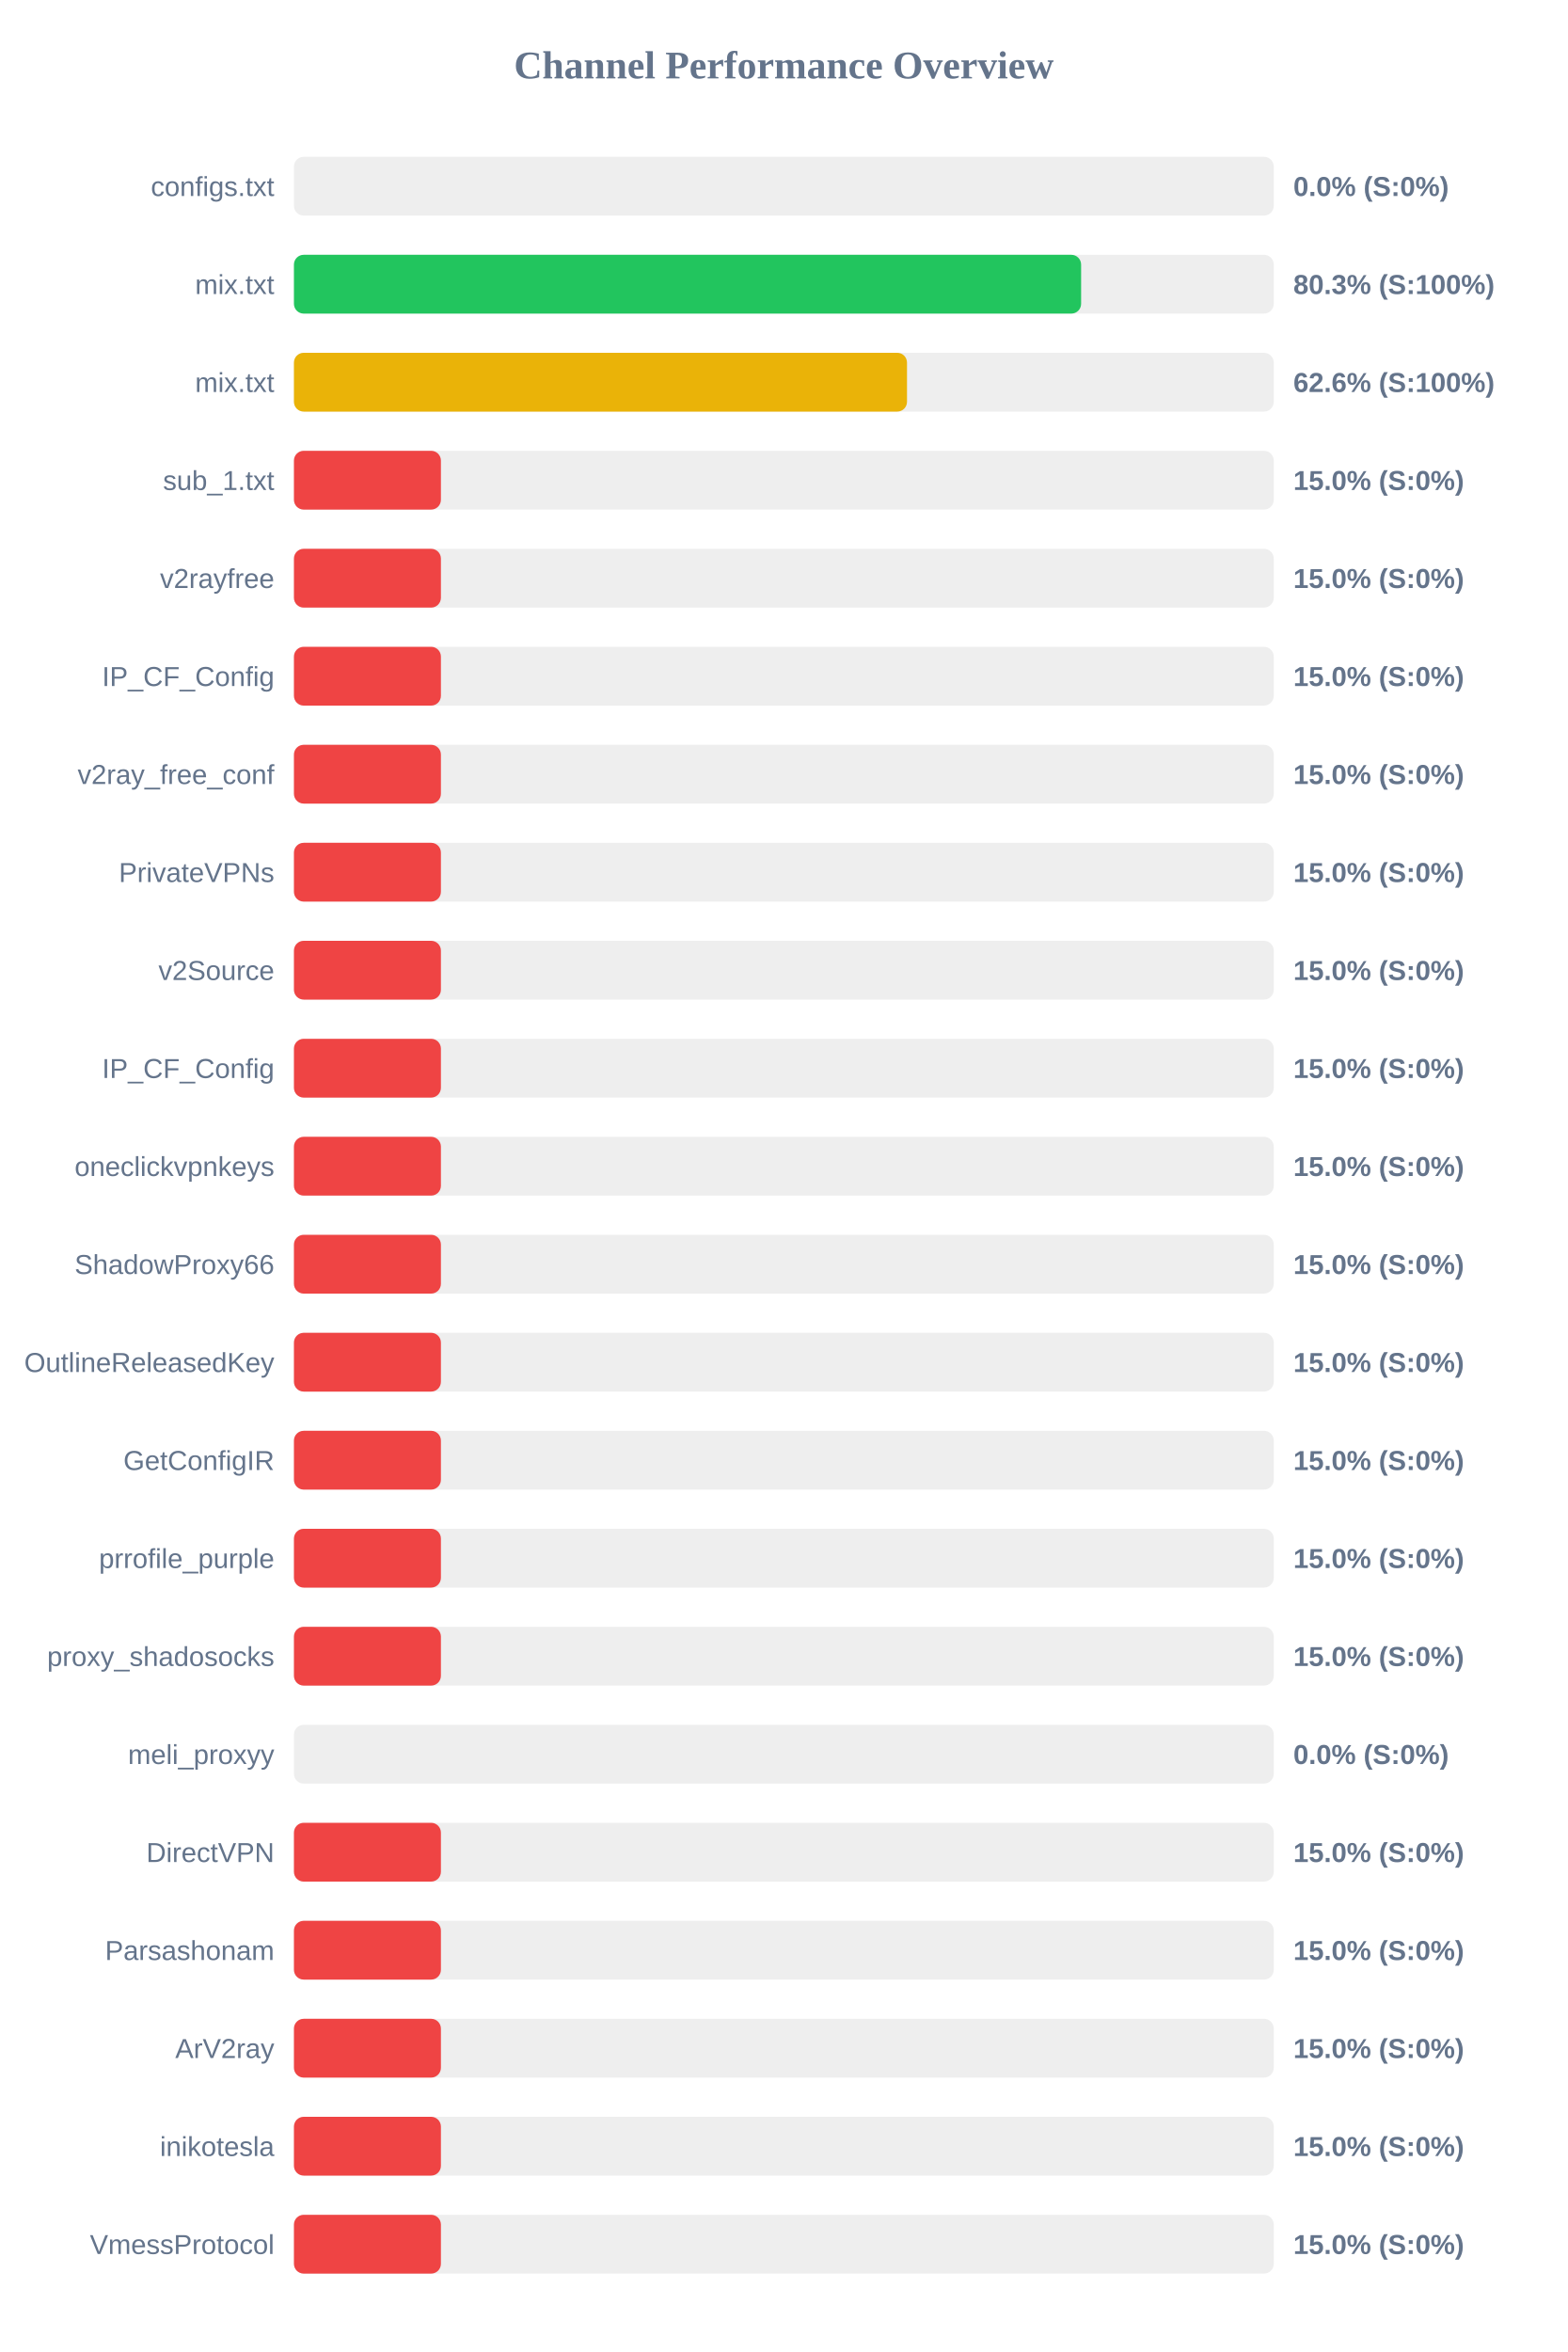
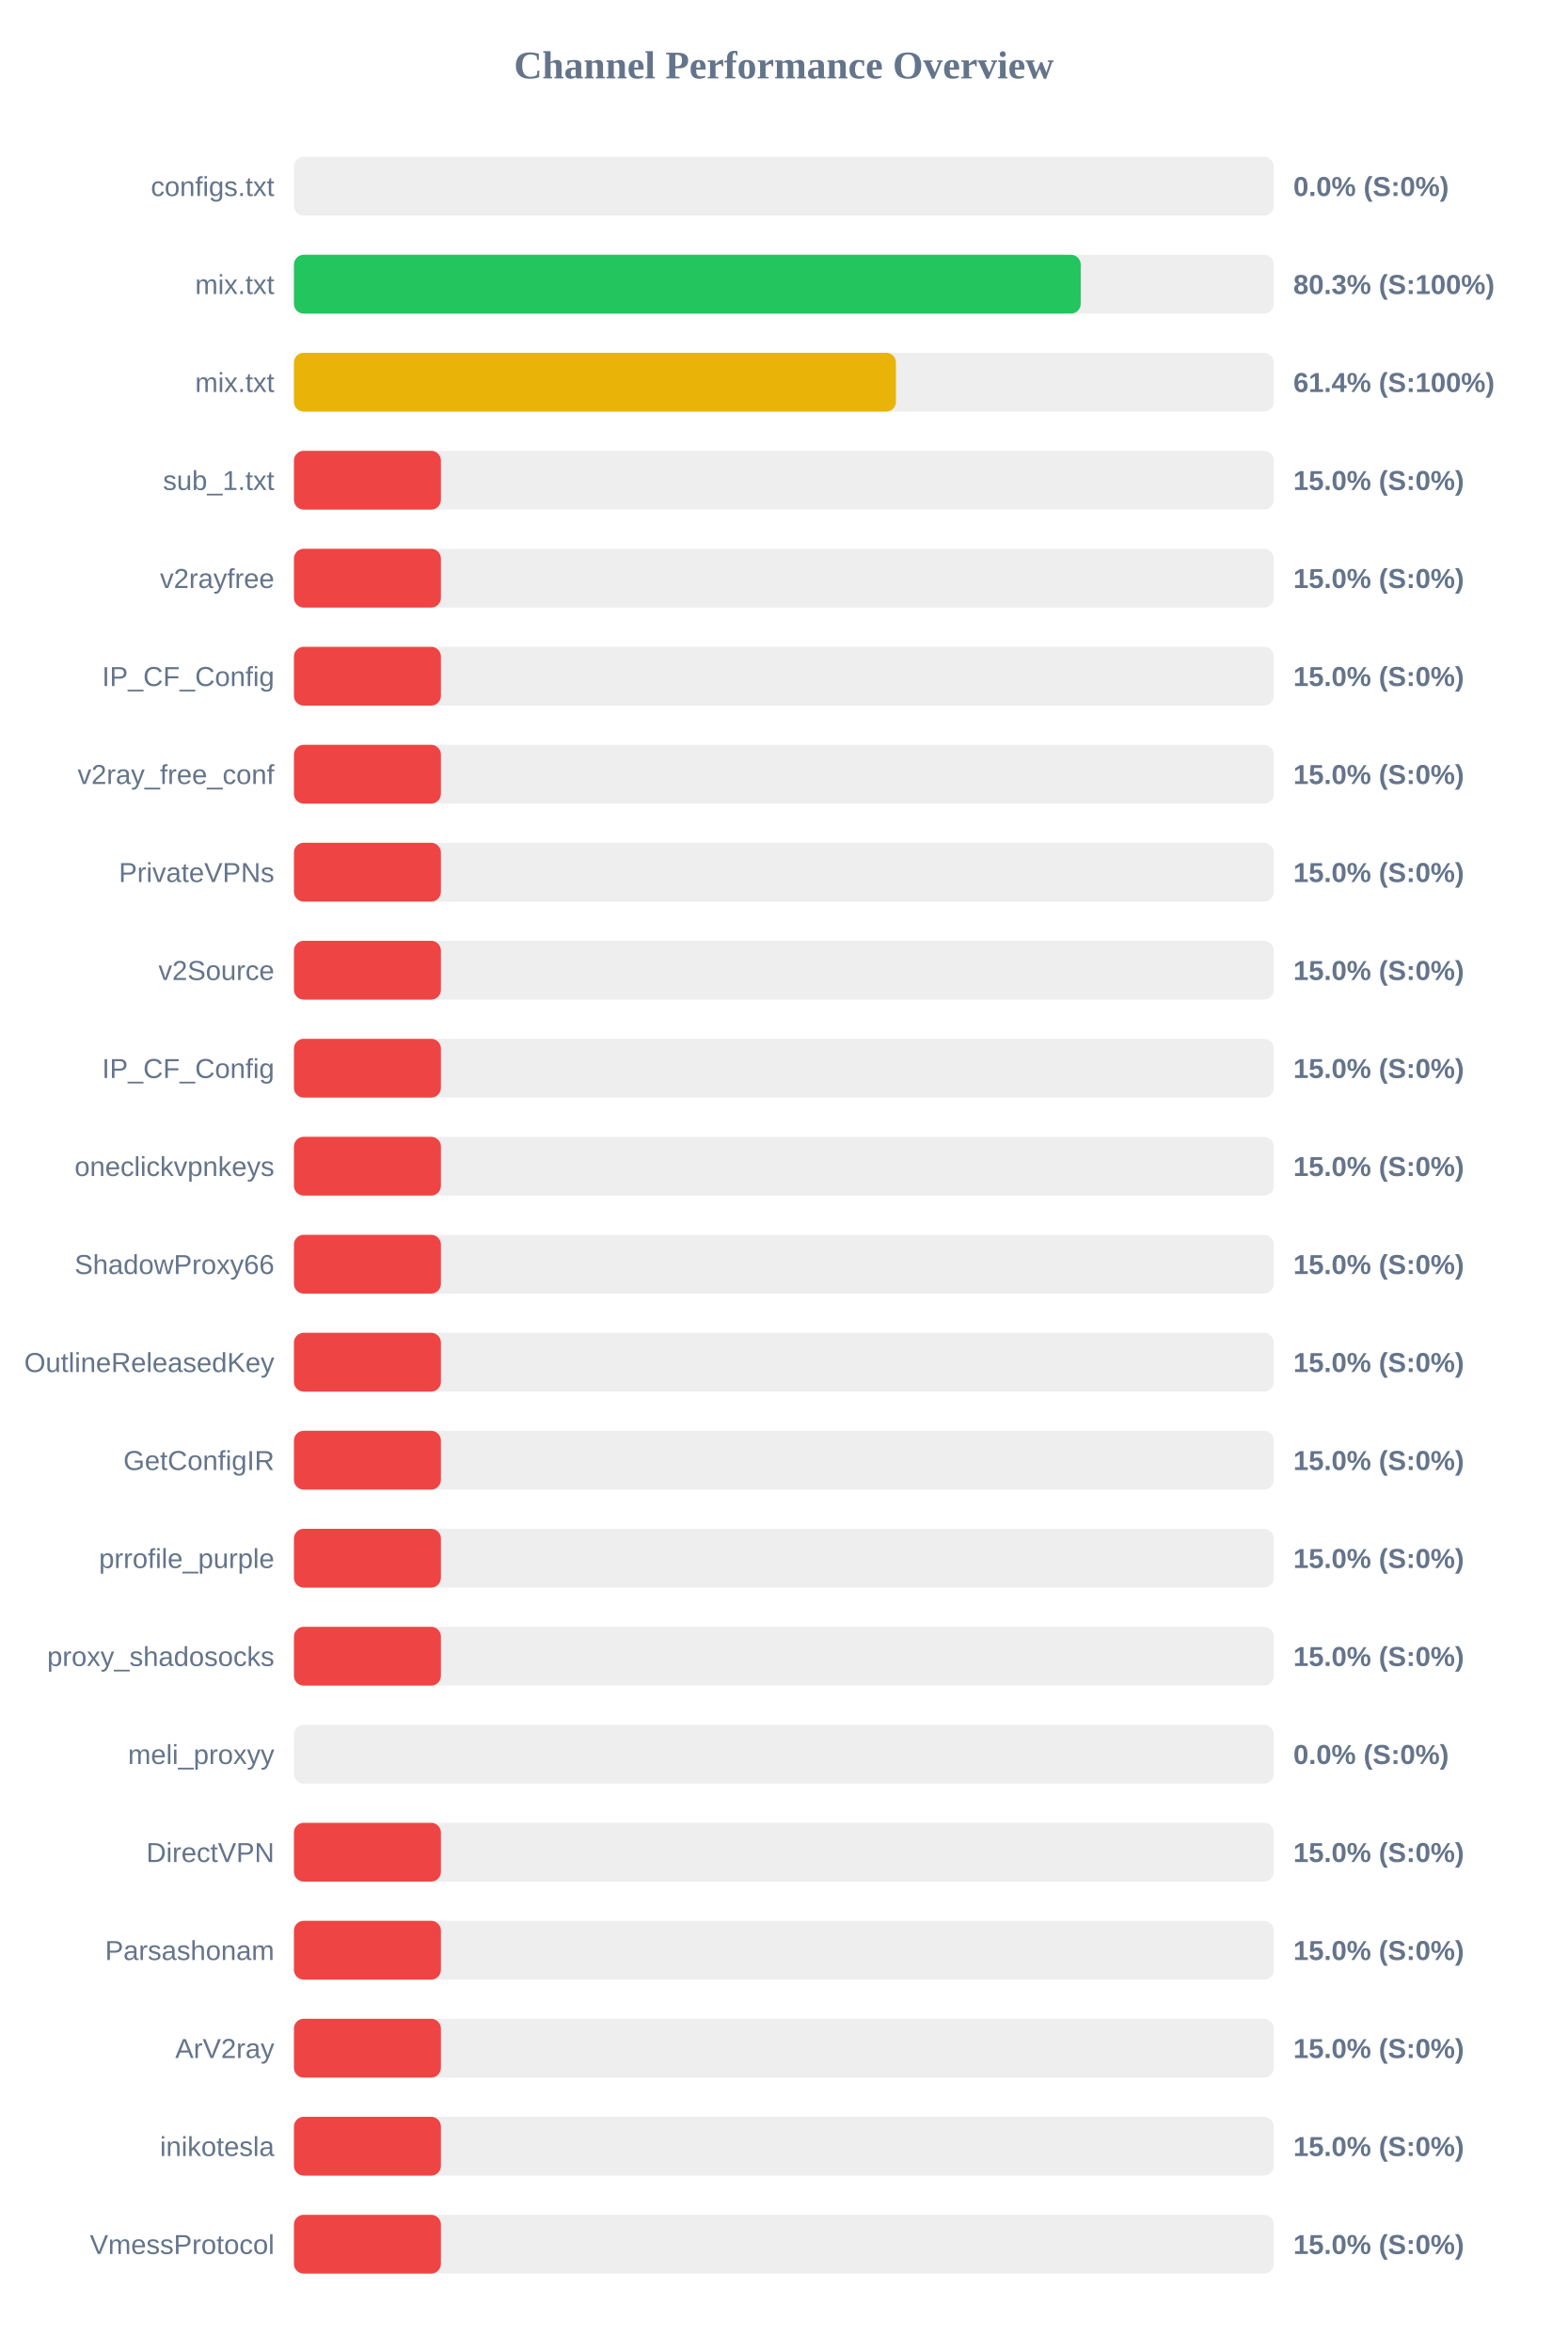
<svg xmlns="http://www.w3.org/2000/svg" width="800" height="1200" version="1.1">
  <style>
        .row { font: 14px Arial; fill: #64748b; }
        .score { font: bold 14px Arial; fill: #64748b; }
    </style>
  <text x="400" y="40" text-anchor="middle" font-size="20px" font-weight="bold" fill="#64748b">Channel Performance Overview</text>
  <rect x="150" y="80" width="500" height="30" fill="#eee" rx="5" />
  <rect x="150" y="80" width="0.0" height="30" fill="#ef4444" rx="5" />
  <text x="140" y="100" text-anchor="end" class="row">configs.txt</text>
  <text x="660" y="100" text-anchor="start" class="score">0.0% (S:0%)</text>
  <rect x="150" y="130" width="500" height="30" fill="#eee" rx="5" />
-   <rect x="150" y="130" width="401.7" height="30" fill="#22c55e" rx="5" />
+   <rect x="150" y="130" width="401.5" height="30" fill="#22c55e" rx="5" />
  <text x="140" y="150" text-anchor="end" class="row">mix.txt</text>
  <text x="660" y="150" text-anchor="start" class="score">80.3% (S:100%)</text>
  <rect x="150" y="180" width="500" height="30" fill="#eee" rx="5" />
-   <rect x="150" y="180" width="312.85" height="30" fill="#eab308" rx="5" />
+   <rect x="150" y="180" width="307.2" height="30" fill="#eab308" rx="5" />
  <text x="140" y="200" text-anchor="end" class="row">mix.txt</text>
-   <text x="660" y="200" text-anchor="start" class="score">62.6% (S:100%)</text>
+   <text x="660" y="200" text-anchor="start" class="score">61.4% (S:100%)</text>
  <rect x="150" y="230" width="500" height="30" fill="#eee" rx="5" />
  <rect x="150" y="230" width="75.0" height="30" fill="#ef4444" rx="5" />
  <text x="140" y="250" text-anchor="end" class="row">sub_1.txt</text>
  <text x="660" y="250" text-anchor="start" class="score">15.0% (S:0%)</text>
  <rect x="150" y="280" width="500" height="30" fill="#eee" rx="5" />
  <rect x="150" y="280" width="75.0" height="30" fill="#ef4444" rx="5" />
  <text x="140" y="300" text-anchor="end" class="row">v2rayfree</text>
  <text x="660" y="300" text-anchor="start" class="score">15.0% (S:0%)</text>
  <rect x="150" y="330" width="500" height="30" fill="#eee" rx="5" />
  <rect x="150" y="330" width="75.0" height="30" fill="#ef4444" rx="5" />
  <text x="140" y="350" text-anchor="end" class="row">IP_CF_Config</text>
  <text x="660" y="350" text-anchor="start" class="score">15.0% (S:0%)</text>
  <rect x="150" y="380" width="500" height="30" fill="#eee" rx="5" />
  <rect x="150" y="380" width="75.0" height="30" fill="#ef4444" rx="5" />
  <text x="140" y="400" text-anchor="end" class="row">v2ray_free_conf</text>
  <text x="660" y="400" text-anchor="start" class="score">15.0% (S:0%)</text>
  <rect x="150" y="430" width="500" height="30" fill="#eee" rx="5" />
  <rect x="150" y="430" width="75.0" height="30" fill="#ef4444" rx="5" />
  <text x="140" y="450" text-anchor="end" class="row">PrivateVPNs</text>
  <text x="660" y="450" text-anchor="start" class="score">15.0% (S:0%)</text>
  <rect x="150" y="480" width="500" height="30" fill="#eee" rx="5" />
  <rect x="150" y="480" width="75.0" height="30" fill="#ef4444" rx="5" />
  <text x="140" y="500" text-anchor="end" class="row">v2Source</text>
  <text x="660" y="500" text-anchor="start" class="score">15.0% (S:0%)</text>
  <rect x="150" y="530" width="500" height="30" fill="#eee" rx="5" />
  <rect x="150" y="530" width="75.0" height="30" fill="#ef4444" rx="5" />
  <text x="140" y="550" text-anchor="end" class="row">IP_CF_Config</text>
  <text x="660" y="550" text-anchor="start" class="score">15.0% (S:0%)</text>
  <rect x="150" y="580" width="500" height="30" fill="#eee" rx="5" />
  <rect x="150" y="580" width="75.0" height="30" fill="#ef4444" rx="5" />
  <text x="140" y="600" text-anchor="end" class="row">oneclickvpnkeys</text>
  <text x="660" y="600" text-anchor="start" class="score">15.0% (S:0%)</text>
  <rect x="150" y="630" width="500" height="30" fill="#eee" rx="5" />
  <rect x="150" y="630" width="75.0" height="30" fill="#ef4444" rx="5" />
  <text x="140" y="650" text-anchor="end" class="row">ShadowProxy66</text>
  <text x="660" y="650" text-anchor="start" class="score">15.0% (S:0%)</text>
  <rect x="150" y="680" width="500" height="30" fill="#eee" rx="5" />
  <rect x="150" y="680" width="75.0" height="30" fill="#ef4444" rx="5" />
  <text x="140" y="700" text-anchor="end" class="row">OutlineReleasedKey</text>
  <text x="660" y="700" text-anchor="start" class="score">15.0% (S:0%)</text>
  <rect x="150" y="730" width="500" height="30" fill="#eee" rx="5" />
  <rect x="150" y="730" width="75.0" height="30" fill="#ef4444" rx="5" />
  <text x="140" y="750" text-anchor="end" class="row">GetConfigIR</text>
  <text x="660" y="750" text-anchor="start" class="score">15.0% (S:0%)</text>
  <rect x="150" y="780" width="500" height="30" fill="#eee" rx="5" />
  <rect x="150" y="780" width="75.0" height="30" fill="#ef4444" rx="5" />
  <text x="140" y="800" text-anchor="end" class="row">prrofile_purple</text>
  <text x="660" y="800" text-anchor="start" class="score">15.0% (S:0%)</text>
  <rect x="150" y="830" width="500" height="30" fill="#eee" rx="5" />
  <rect x="150" y="830" width="75.0" height="30" fill="#ef4444" rx="5" />
  <text x="140" y="850" text-anchor="end" class="row">proxy_shadosocks</text>
  <text x="660" y="850" text-anchor="start" class="score">15.0% (S:0%)</text>
  <rect x="150" y="880" width="500" height="30" fill="#eee" rx="5" />
  <rect x="150" y="880" width="0.0" height="30" fill="#ef4444" rx="5" />
  <text x="140" y="900" text-anchor="end" class="row">meli_proxyy</text>
  <text x="660" y="900" text-anchor="start" class="score">0.0% (S:0%)</text>
  <rect x="150" y="930" width="500" height="30" fill="#eee" rx="5" />
  <rect x="150" y="930" width="75.0" height="30" fill="#ef4444" rx="5" />
  <text x="140" y="950" text-anchor="end" class="row">DirectVPN</text>
  <text x="660" y="950" text-anchor="start" class="score">15.0% (S:0%)</text>
  <rect x="150" y="980" width="500" height="30" fill="#eee" rx="5" />
  <rect x="150" y="980" width="75.0" height="30" fill="#ef4444" rx="5" />
  <text x="140" y="1000" text-anchor="end" class="row">Parsashonam</text>
  <text x="660" y="1000" text-anchor="start" class="score">15.0% (S:0%)</text>
  <rect x="150" y="1030" width="500" height="30" fill="#eee" rx="5" />
  <rect x="150" y="1030" width="75.0" height="30" fill="#ef4444" rx="5" />
  <text x="140" y="1050" text-anchor="end" class="row">ArV2ray</text>
  <text x="660" y="1050" text-anchor="start" class="score">15.0% (S:0%)</text>
  <rect x="150" y="1080" width="500" height="30" fill="#eee" rx="5" />
  <rect x="150" y="1080" width="75.0" height="30" fill="#ef4444" rx="5" />
  <text x="140" y="1100" text-anchor="end" class="row">inikotesla</text>
  <text x="660" y="1100" text-anchor="start" class="score">15.0% (S:0%)</text>
  <rect x="150" y="1130" width="500" height="30" fill="#eee" rx="5" />
  <rect x="150" y="1130" width="75.0" height="30" fill="#ef4444" rx="5" />
  <text x="140" y="1150" text-anchor="end" class="row">VmessProtocol</text>
  <text x="660" y="1150" text-anchor="start" class="score">15.0% (S:0%)</text>
</svg>
